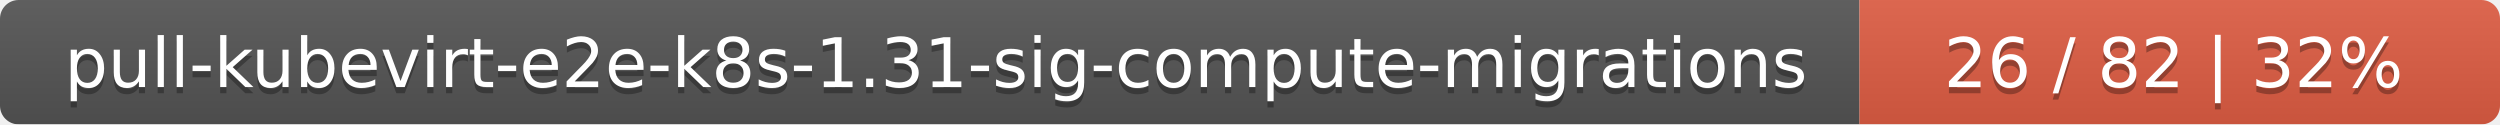
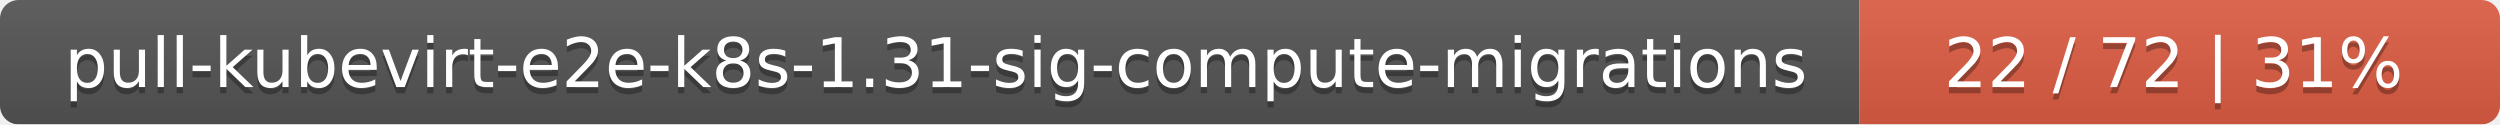
<svg xmlns="http://www.w3.org/2000/svg" width="402" height="20">
  <linearGradient id="smooth" x2="0" y2="100%">
    <stop offset="0" stop-color="#bbb" stop-opacity=".1" />
    <stop offset="1" stop-opacity=".1" />
  </linearGradient>
  <mask id="round">
    <rect width="402" height="20" rx="3" fill="#fff" />
  </mask>
  <g mask="url(#round)">
    <rect width="299" height="20" fill="#555" />
    <rect x="299" width="103" height="20" fill="#e05d44" />
    <rect width="402" height="20" fill="url(#smooth)" />
  </g>
  <g fill="#fff" text-anchor="middle" font-family="DejaVu Sans,Verdana,Geneva,sans-serif" font-size="11">
    <text x="150.5" y="15" fill="#010101" fill-opacity=".3">pull-kubevirt-e2e-k8s-1.31-sig-compute-migrations</text>
    <text x="150.5" y="14">pull-kubevirt-e2e-k8s-1.31-sig-compute-migrations</text>
-     <text x="349.5" y="15" fill="#010101" fill-opacity=".3">26 / 82    |    32%</text>
-     <text x="349.5" y="14">26 / 82    |    32%</text>
+     <text x="349.5" y="15" fill="#010101" fill-opacity=".3">22 / 72    |    31%</text>
+     <text x="349.5" y="14">22 / 72    |    31%</text>
  </g>
</svg>
